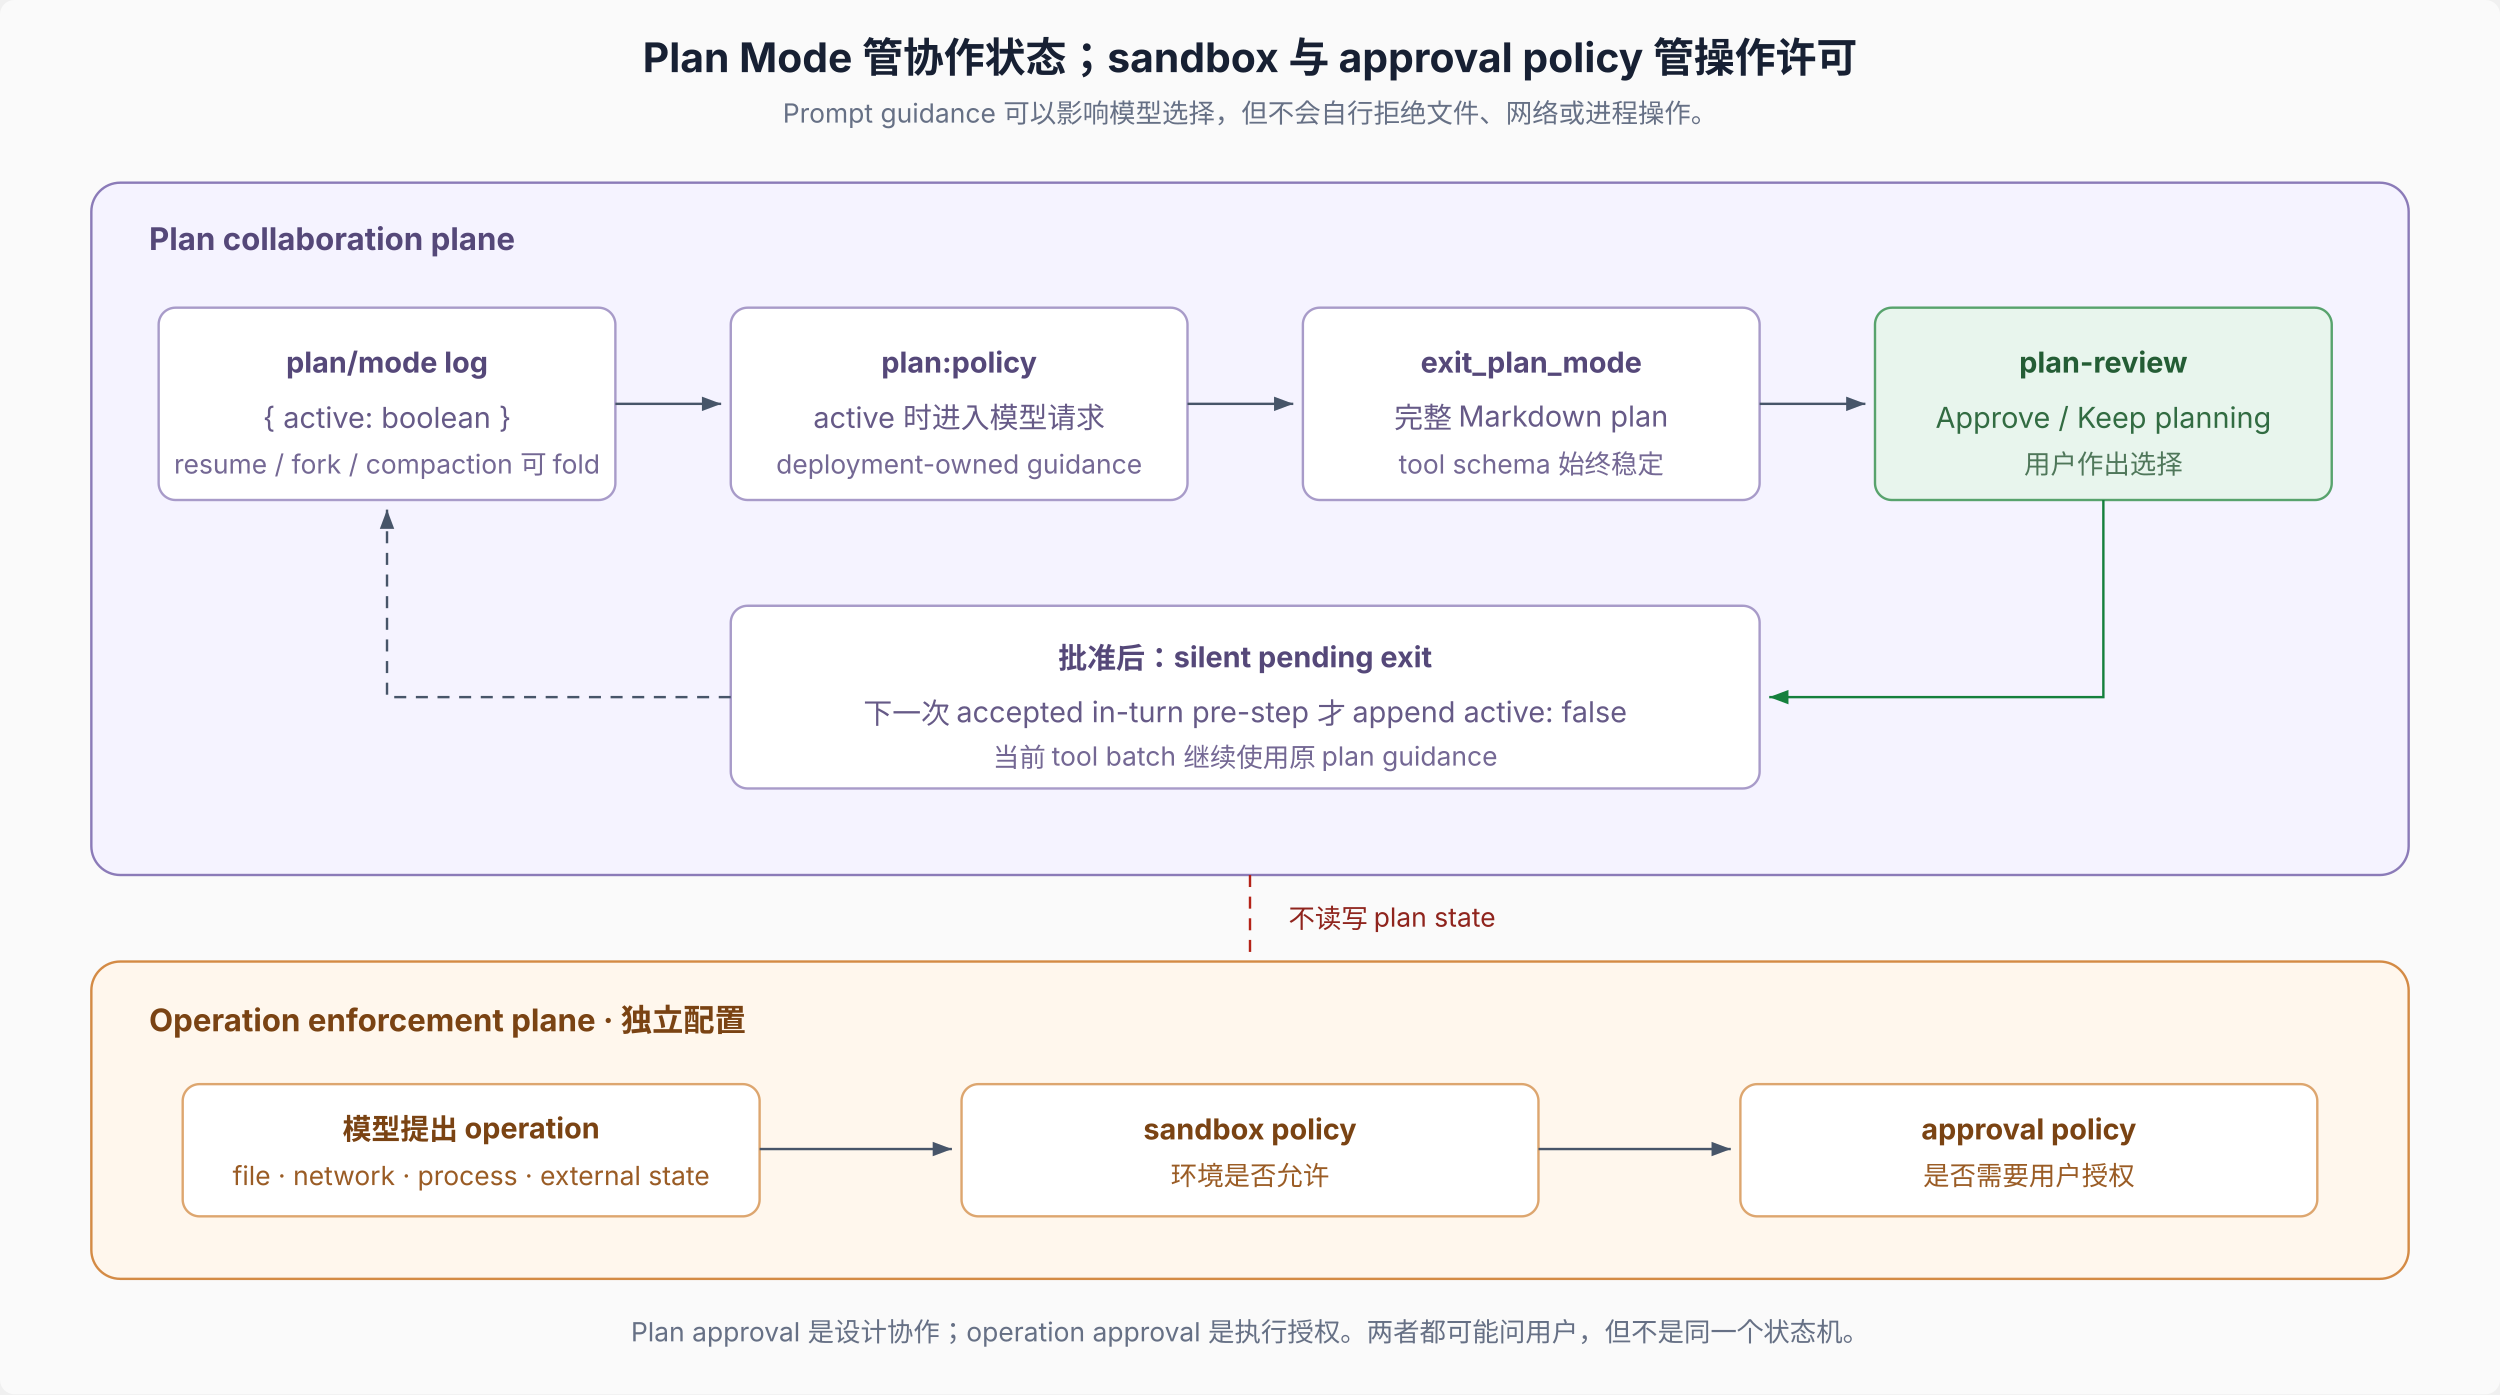
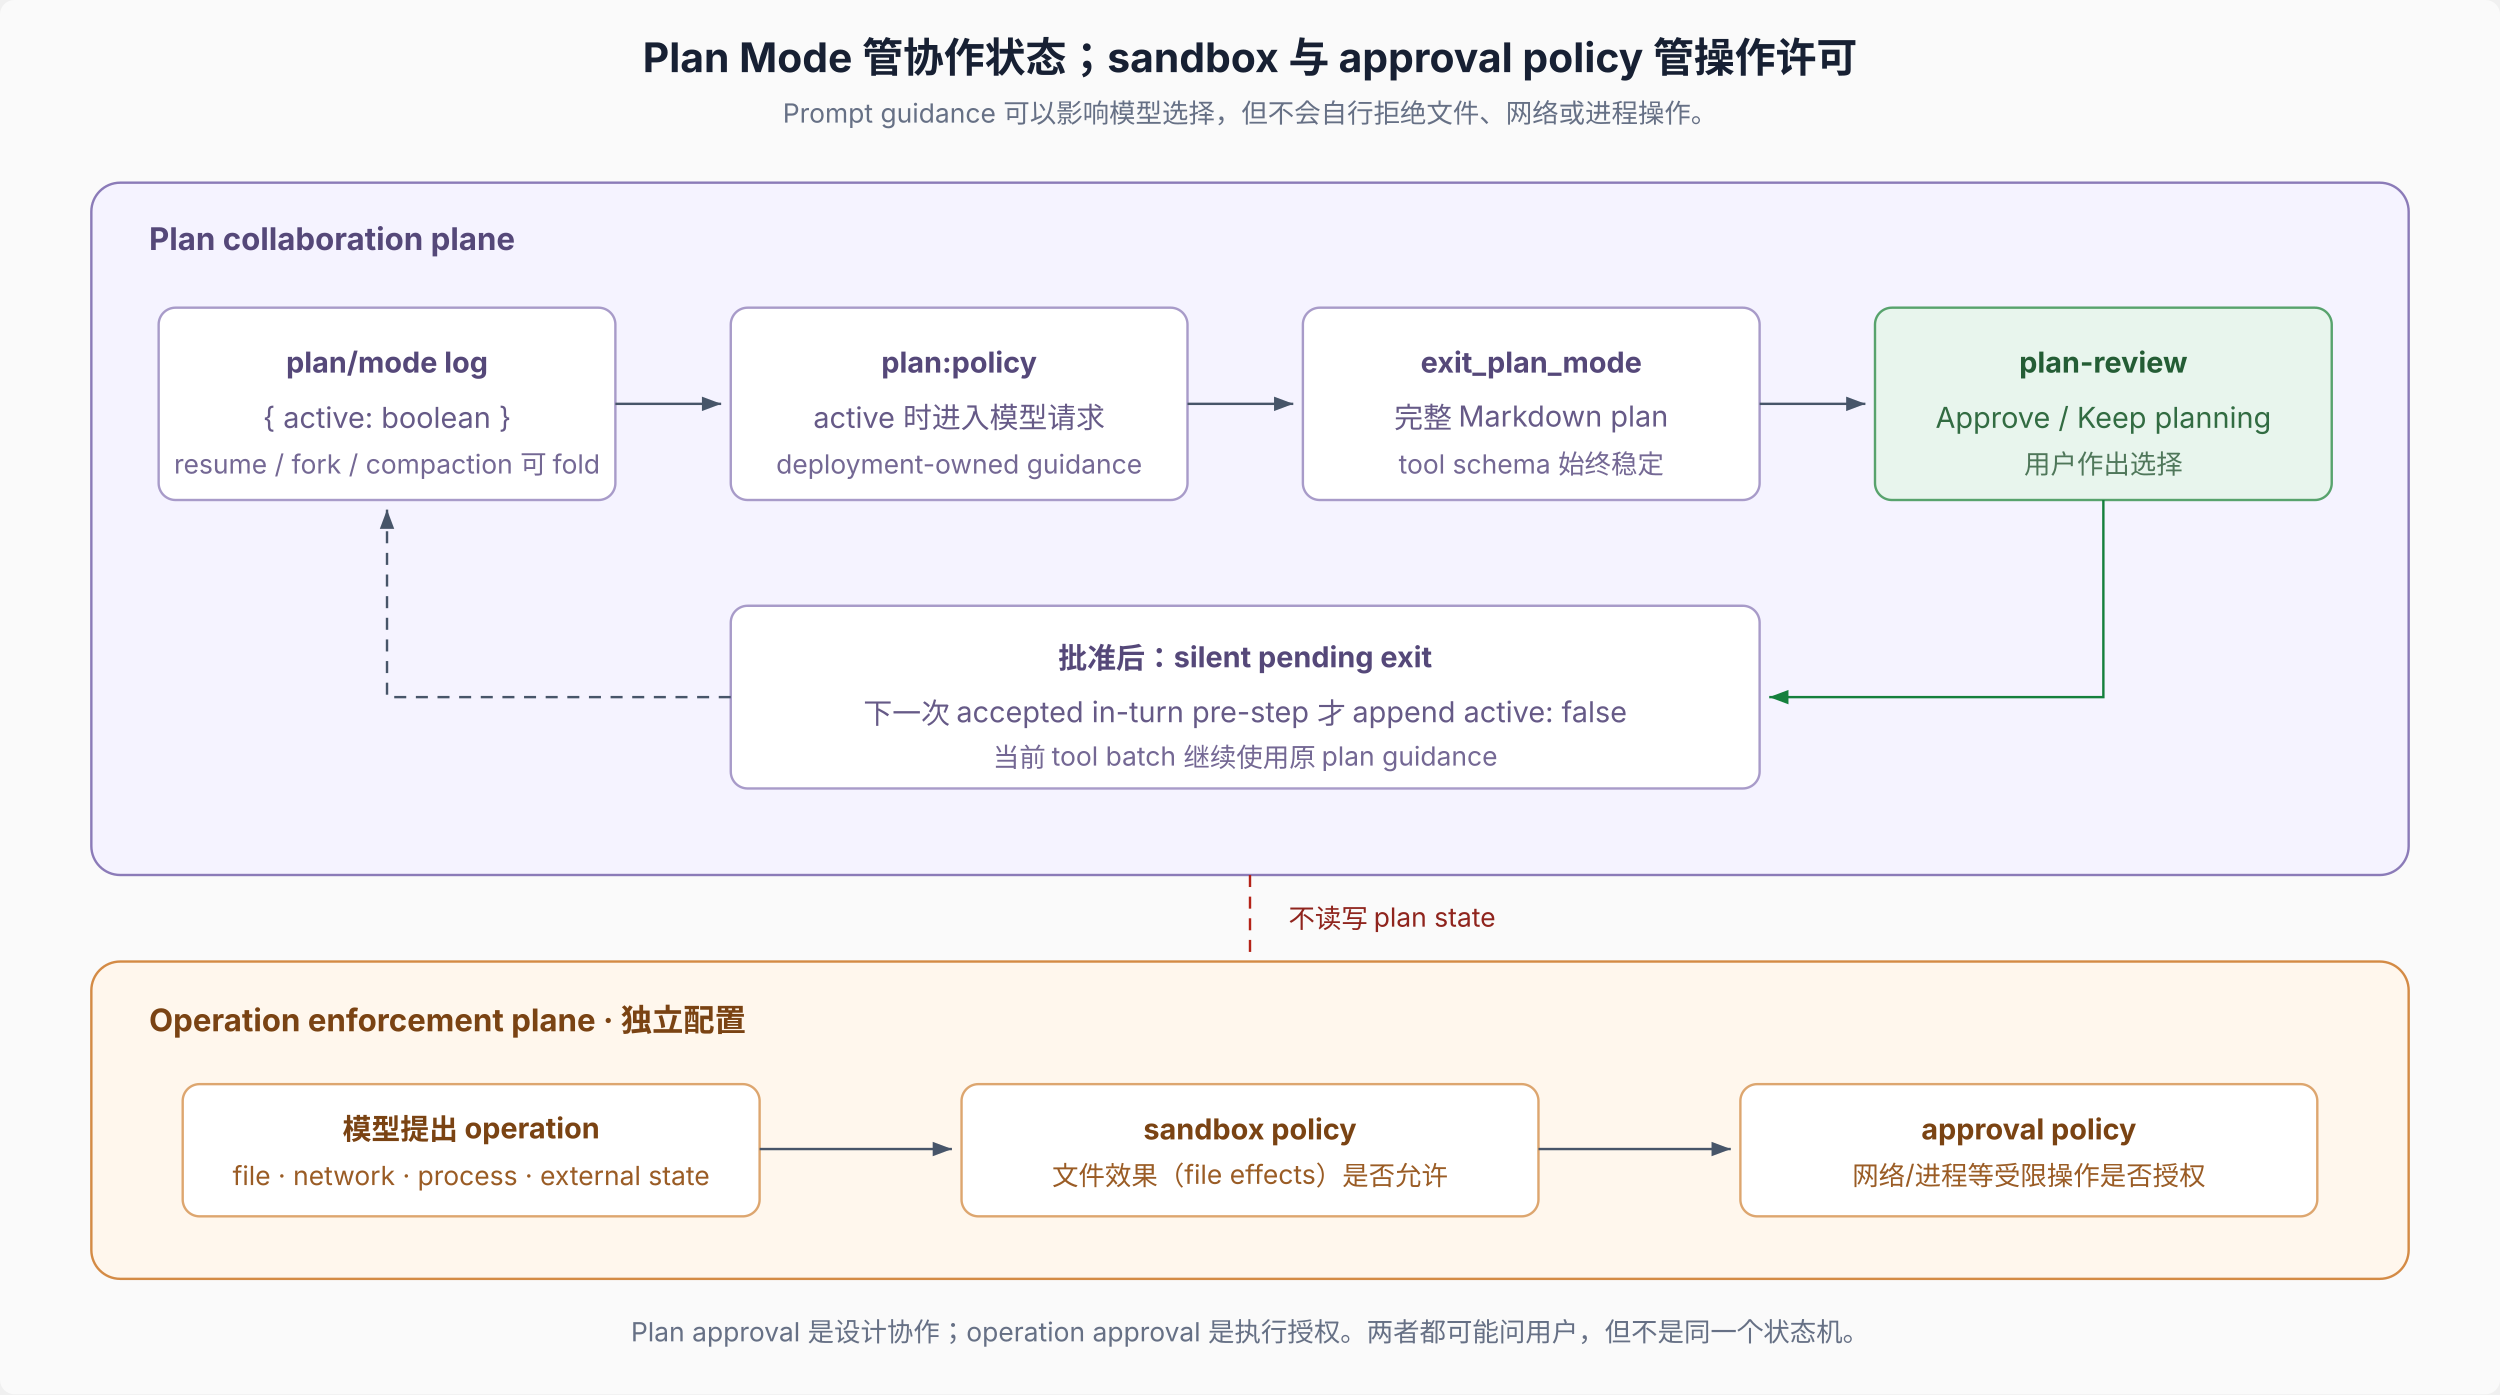
<svg xmlns="http://www.w3.org/2000/svg" width="1040" height="580" viewBox="0 0 1040 580" role="img" aria-labelledby="title desc" font-family="system-ui, -apple-system, 'PingFang SC', 'Noto Sans SC', sans-serif" font-size="12">
  <defs>
    <marker id="arr" markerWidth="8" markerHeight="6" refX="8" refY="3" orient="auto">
      <path d="M0,0 L8,3 L0,6 Z" fill="#475569" />
    </marker>
    <marker id="arrg" markerWidth="8" markerHeight="6" refX="8" refY="3" orient="auto">
      <path d="M0,0 L8,3 L0,6 Z" fill="#15803d" />
    </marker>
  </defs>
  <rect width="1040" height="580" rx="6" fill="#fafafa" />
  <text x="520" y="30" text-anchor="middle" font-size="17" font-weight="700" fill="#172033">Plan Mode 管协作状态；sandbox 与 approval policy 管操作许可</text>
  <text x="520" y="51" text-anchor="middle" font-size="11" fill="#667085">Prompt guidance 可以影响模型选择，但不会自行拒绝文件、网络或进程操作。</text>
  <rect x="38" y="76" width="964" height="288" rx="12" fill="#f5f3ff" stroke="#8b7bb8" />
  <text x="62" y="104" font-size="13" font-weight="700" fill="#554879">Plan collaboration plane</text>
  <rect x="66" y="128" width="190" height="80" rx="7" fill="#fff" stroke="#a89bc9" />
  <text x="161" y="155" text-anchor="middle" font-weight="700" fill="#554879">plan/mode log</text>
  <text x="161" y="178" text-anchor="middle" fill="#665a87">{ active: boolean }</text>
  <text x="161" y="197" text-anchor="middle" font-size="11" fill="#746894">resume / fork / compaction 可 fold</text>
  <rect x="304" y="128" width="190" height="80" rx="7" fill="#fff" stroke="#a89bc9" />
  <text x="399" y="155" text-anchor="middle" font-weight="700" fill="#554879">plan:policy</text>
  <text x="399" y="178" text-anchor="middle" fill="#665a87">active 时进入模型请求</text>
  <text x="399" y="197" text-anchor="middle" font-size="11" fill="#746894">deployment-owned guidance</text>
  <rect x="542" y="128" width="190" height="80" rx="7" fill="#fff" stroke="#a89bc9" />
  <text x="637" y="155" text-anchor="middle" font-weight="700" fill="#554879">exit_plan_mode</text>
  <text x="637" y="178" text-anchor="middle" fill="#665a87">完整 Markdown plan</text>
  <text x="637" y="197" text-anchor="middle" font-size="11" fill="#746894">tool schema 始终稳定</text>
  <rect x="780" y="128" width="190" height="80" rx="7" fill="#e8f5ed" stroke="#58a36d" />
  <text x="875" y="155" text-anchor="middle" font-weight="700" fill="#245d35">plan-review</text>
  <text x="875" y="178" text-anchor="middle" fill="#326c42">Approve / Keep planning</text>
  <text x="875" y="197" text-anchor="middle" font-size="11" fill="#4f775a">用户作出选择</text>
  <line x1="256" y1="168" x2="300" y2="168" stroke="#475569" marker-end="url(#arr)" />
  <line x1="494" y1="168" x2="538" y2="168" stroke="#475569" marker-end="url(#arr)" />
  <line x1="732" y1="168" x2="776" y2="168" stroke="#475569" marker-end="url(#arr)" />
  <rect x="304" y="252" width="428" height="76" rx="7" fill="#fff" stroke="#a89bc9" />
  <text x="518" y="278" text-anchor="middle" font-weight="700" fill="#554879">批准后：silent pending exit</text>
  <text x="518" y="301" text-anchor="middle" fill="#665a87">下一次 accepted in-turn pre-step 才 append active: false</text>
  <text x="518" y="319" text-anchor="middle" font-size="11" fill="#746894">当前 tool batch 继续使用原 plan guidance</text>
  <path d="M875 208 L875 290 L736 290" fill="none" stroke="#15803d" marker-end="url(#arrg)" />
  <path d="M304 290 L161 290 L161 212" fill="none" stroke="#475569" stroke-dasharray="5 4" marker-end="url(#arr)" />
  <rect x="38" y="400" width="964" height="132" rx="12" fill="#fff7ed" stroke="#d48b45" />
  <text x="62" y="429" font-size="13" font-weight="700" fill="#7a4313">Operation enforcement plane · 独立配置</text>
  <rect x="76" y="451" width="240" height="55" rx="7" fill="#fff" stroke="#dda66f" />
  <text x="196" y="474" text-anchor="middle" font-weight="700" fill="#7a4313">模型提出 operation</text>
  <text x="196" y="493" text-anchor="middle" font-size="11" fill="#9a5c25">file · network · process · external state</text>
  <rect x="400" y="451" width="240" height="55" rx="7" fill="#fff" stroke="#dda66f" />
  <text x="520" y="474" text-anchor="middle" font-weight="700" fill="#7a4313">sandbox policy</text>
-   <text x="520" y="493" text-anchor="middle" font-size="11" fill="#9a5c25">环境是否允许</text>
+   <text x="520" y="493" text-anchor="middle" font-size="11" fill="#9a5c25">文件效果（file effects）是否允许</text>
  <rect x="724" y="451" width="240" height="55" rx="7" fill="#fff" stroke="#dda66f" />
  <text x="844" y="474" text-anchor="middle" font-weight="700" fill="#7a4313">approval policy</text>
-   <text x="844" y="493" text-anchor="middle" font-size="11" fill="#9a5c25">是否需要用户授权</text>
+   <text x="844" y="493" text-anchor="middle" font-size="11" fill="#9a5c25">网络/进程等受限操作是否授权</text>
  <line x1="316" y1="478" x2="396" y2="478" stroke="#475569" marker-end="url(#arr)" />
  <line x1="640" y1="478" x2="720" y2="478" stroke="#475569" marker-end="url(#arr)" />
  <line x1="520" y1="364" x2="520" y2="396" stroke="#b42318" stroke-dasharray="5 4" />
  <text x="536" y="386" font-size="11" fill="#8f241d">不读写 plan state</text>
  <text x="520" y="558" text-anchor="middle" font-size="11" fill="#667085">Plan approval 是设计协作；operation approval 是执行授权。两者都可能问用户，但不是同一个状态机。</text>
</svg>
